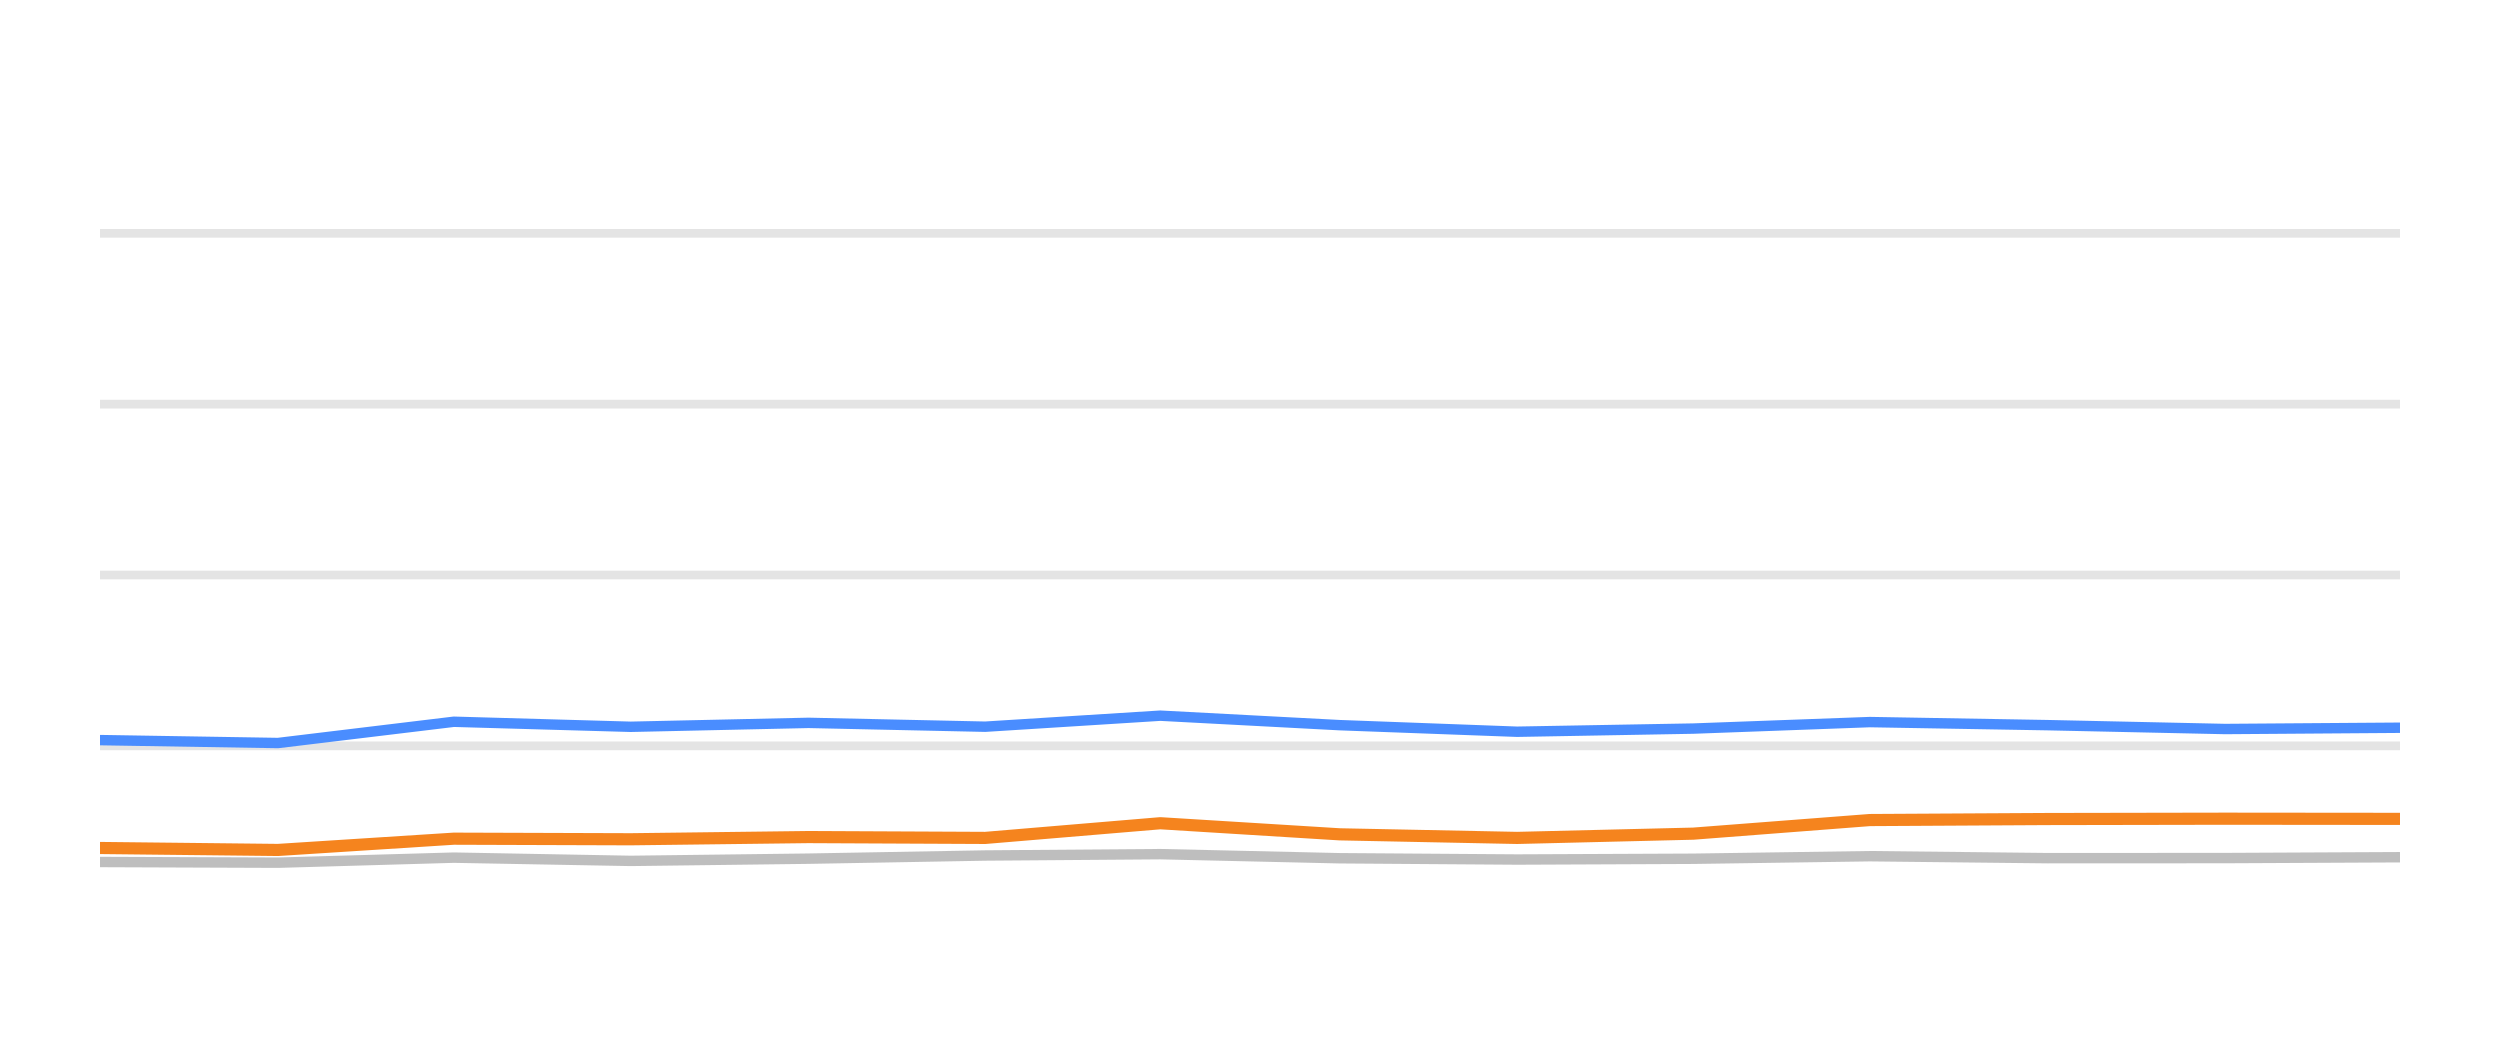
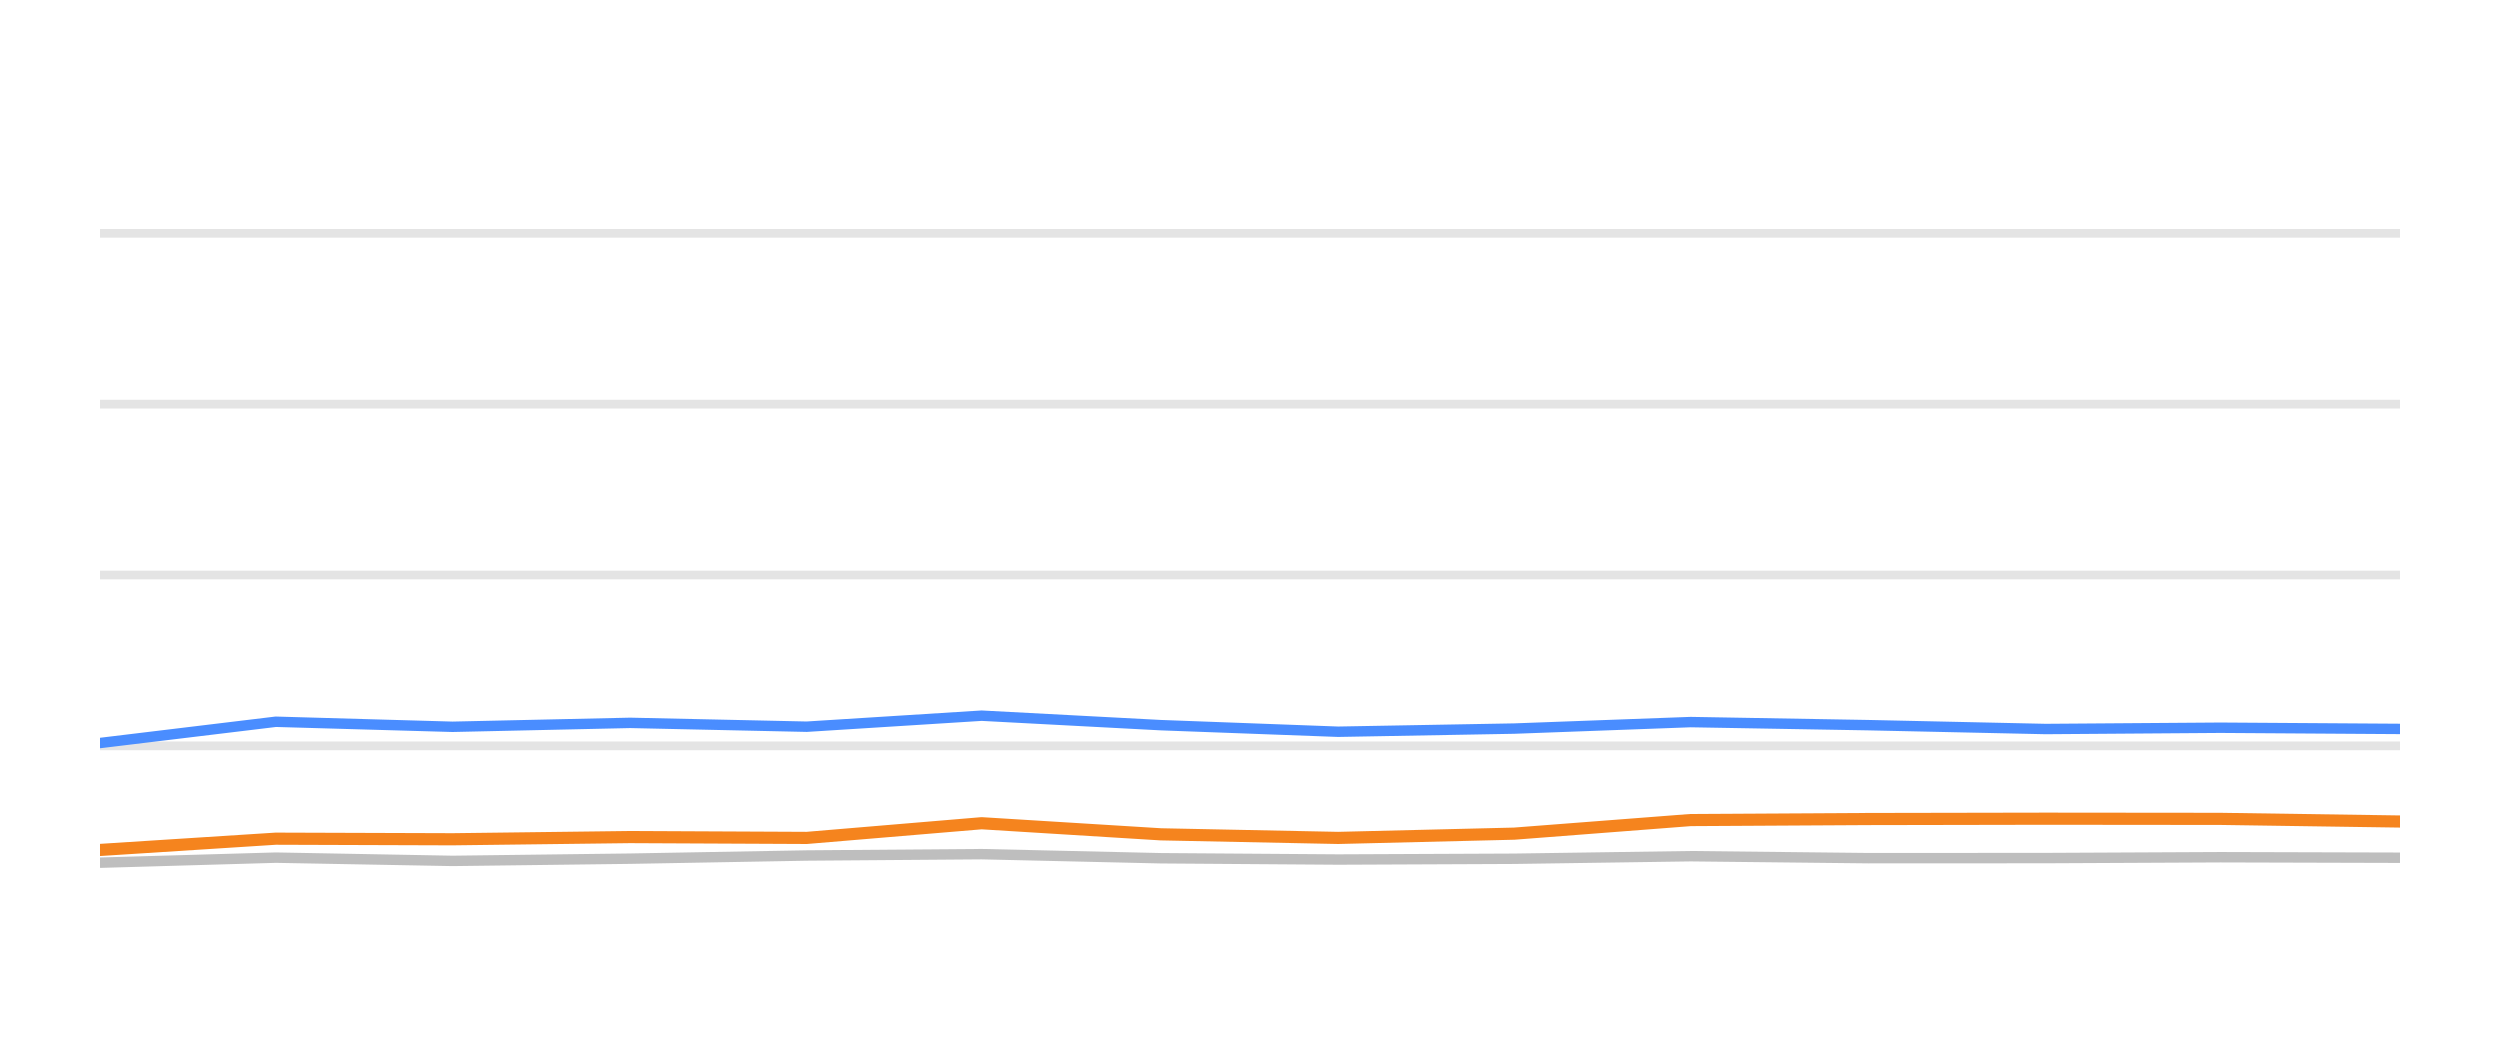
<svg xmlns="http://www.w3.org/2000/svg" width="144pt" height="60pt" viewBox="0 0 144 60" version="1.1">
  <defs>
    <style type="text/css">*{stroke-linejoin: round; stroke-linecap: butt}</style>
  </defs>
  <g id="figure_1">
    <g id="patch_1">
      <path d="M 0 60  L 144 60  L 144 0  L 0 0  L 0 60  z " style="fill: none; opacity: 0" />
    </g>
    <g id="axes_1">
      <g id="patch_2">
        <path d="M 5.76 52.8  L 138.24 52.8  L 138.24 3.6  L 5.76 3.6  L 5.76 52.8  z " style="fill: none" />
      </g>
      <g id="matplotlib.axis_1" />
      <g id="matplotlib.axis_2" />
      <g id="line2d_1">
-         <path d="M 5.76 42.96  L 138.24 42.96  " clip-path="url(#p42daead4e1)" style="fill: none; stroke: #b2b2b2; stroke-opacity: 0.35; stroke-width: 0.5; stroke-linecap: square" />
+         <path d="M 5.76 42.96  L 138.24 42.96  " clip-path="url(#pf973bdc0e0)" style="fill: none; stroke: #b2b2b2; stroke-opacity: 0.35; stroke-width: 0.5; stroke-linecap: square" />
      </g>
      <g id="line2d_2">
-         <path d="M 5.76 33.12  L 138.24 33.12  " clip-path="url(#p42daead4e1)" style="fill: none; stroke: #b2b2b2; stroke-opacity: 0.35; stroke-width: 0.5; stroke-linecap: square" />
+         <path d="M 5.76 33.12  L 138.24 33.12  " clip-path="url(#pf973bdc0e0)" style="fill: none; stroke: #b2b2b2; stroke-opacity: 0.35; stroke-width: 0.5; stroke-linecap: square" />
      </g>
      <g id="line2d_3">
-         <path d="M 5.76 23.28  L 138.24 23.28  " clip-path="url(#p42daead4e1)" style="fill: none; stroke: #b2b2b2; stroke-opacity: 0.35; stroke-width: 0.5; stroke-linecap: square" />
+         <path d="M 5.76 23.28  L 138.24 23.28  " clip-path="url(#pf973bdc0e0)" style="fill: none; stroke: #b2b2b2; stroke-opacity: 0.35; stroke-width: 0.5; stroke-linecap: square" />
      </g>
      <g id="line2d_4">
-         <path d="M 5.76 13.44  L 138.24 13.44  " clip-path="url(#p42daead4e1)" style="fill: none; stroke: #b2b2b2; stroke-opacity: 0.35; stroke-width: 0.5; stroke-linecap: square" />
+         <path d="M 5.76 13.44  L 138.24 13.44  " clip-path="url(#pf973bdc0e0)" style="fill: none; stroke: #b2b2b2; stroke-opacity: 0.35; stroke-width: 0.5; stroke-linecap: square" />
      </g>
      <g id="line2d_5">
-         <path d="M 5.76 49.651  L 16.009 49.691  L 26.141 49.4  L 36.33 49.587  L 46.571 49.459  L 56.747 49.277  L 66.832 49.199  L 77.163 49.435  L 87.385 49.509  L 97.537 49.464  L 107.703 49.317  L 117.941 49.43  L 128.165 49.425  L 138.24 49.376  " clip-path="url(#p42daead4e1)" style="fill: none; stroke: #bebebe; stroke-width: 0.6; stroke-linecap: round" />
+         <path d="M 5.76 49.691  L 15.884 49.4  L 26.065 49.587  L 36.298 49.459  L 46.465 49.277  L 56.542 49.199  L 66.865 49.435  L 77.079 49.509  L 87.223 49.464  L 97.38 49.317  L 107.61 49.43  L 117.826 49.425  L 127.893 49.376  L 138.24 49.405  " clip-path="url(#pf973bdc0e0)" style="fill: none; stroke: #bebebe; stroke-width: 0.6; stroke-linecap: round" />
      </g>
      <g id="line2d_6">
-         <path d="M 5.76 42.63  L 16.009 42.798  L 26.141 41.573  L 36.33 41.863  L 46.571 41.637  L 56.747 41.858  L 66.832 41.223  L 77.163 41.769  L 87.385 42.148  L 97.537 41.966  L 107.703 41.592  L 117.941 41.769  L 128.165 41.991  L 138.24 41.917  " clip-path="url(#p42daead4e1)" style="fill: none; stroke: #4a8dff; stroke-width: 0.6; stroke-linecap: round" />
+         <path d="M 5.76 42.798  L 15.884 41.573  L 26.065 41.863  L 36.298 41.637  L 46.465 41.858  L 56.542 41.223  L 66.865 41.769  L 77.079 42.148  L 87.223 41.966  L 97.38 41.592  L 107.61 41.769  L 117.826 41.991  L 127.893 41.917  L 138.24 41.986  " clip-path="url(#pf973bdc0e0)" style="fill: none; stroke: #4a8dff; stroke-width: 0.6; stroke-linecap: round" />
      </g>
      <g id="line2d_7">
-         <path d="M 5.76 48.844  L 16.009 48.957  L 26.141 48.308  L 36.33 48.342  L 46.571 48.215  L 56.747 48.264  L 66.832 47.418  L 77.163 48.057  L 87.385 48.264  L 97.537 48.018  L 107.703 47.235  L 117.941 47.176  L 128.165 47.157  L 138.24 47.167  " clip-path="url(#p42daead4e1)" style="fill: none; stroke: #f5841e; stroke-width: 0.7; stroke-linecap: round" />
+         <path d="M 5.76 48.957  L 15.884 48.308  L 26.065 48.342  L 36.298 48.215  L 46.465 48.264  L 56.542 47.418  L 66.865 48.057  L 77.079 48.264  L 87.223 48.018  L 97.38 47.235  L 107.61 47.176  L 117.826 47.157  L 127.893 47.167  L 138.24 47.319  " clip-path="url(#pf973bdc0e0)" style="fill: none; stroke: #f5841e; stroke-width: 0.7; stroke-linecap: round" />
      </g>
    </g>
  </g>
  <defs>
-     <clipPath id="p42daead4e1">
+     <clipPath id="pf973bdc0e0">
      <rect x="5.76" y="3.6" width="132.48" height="49.2" />
    </clipPath>
  </defs>
</svg>
